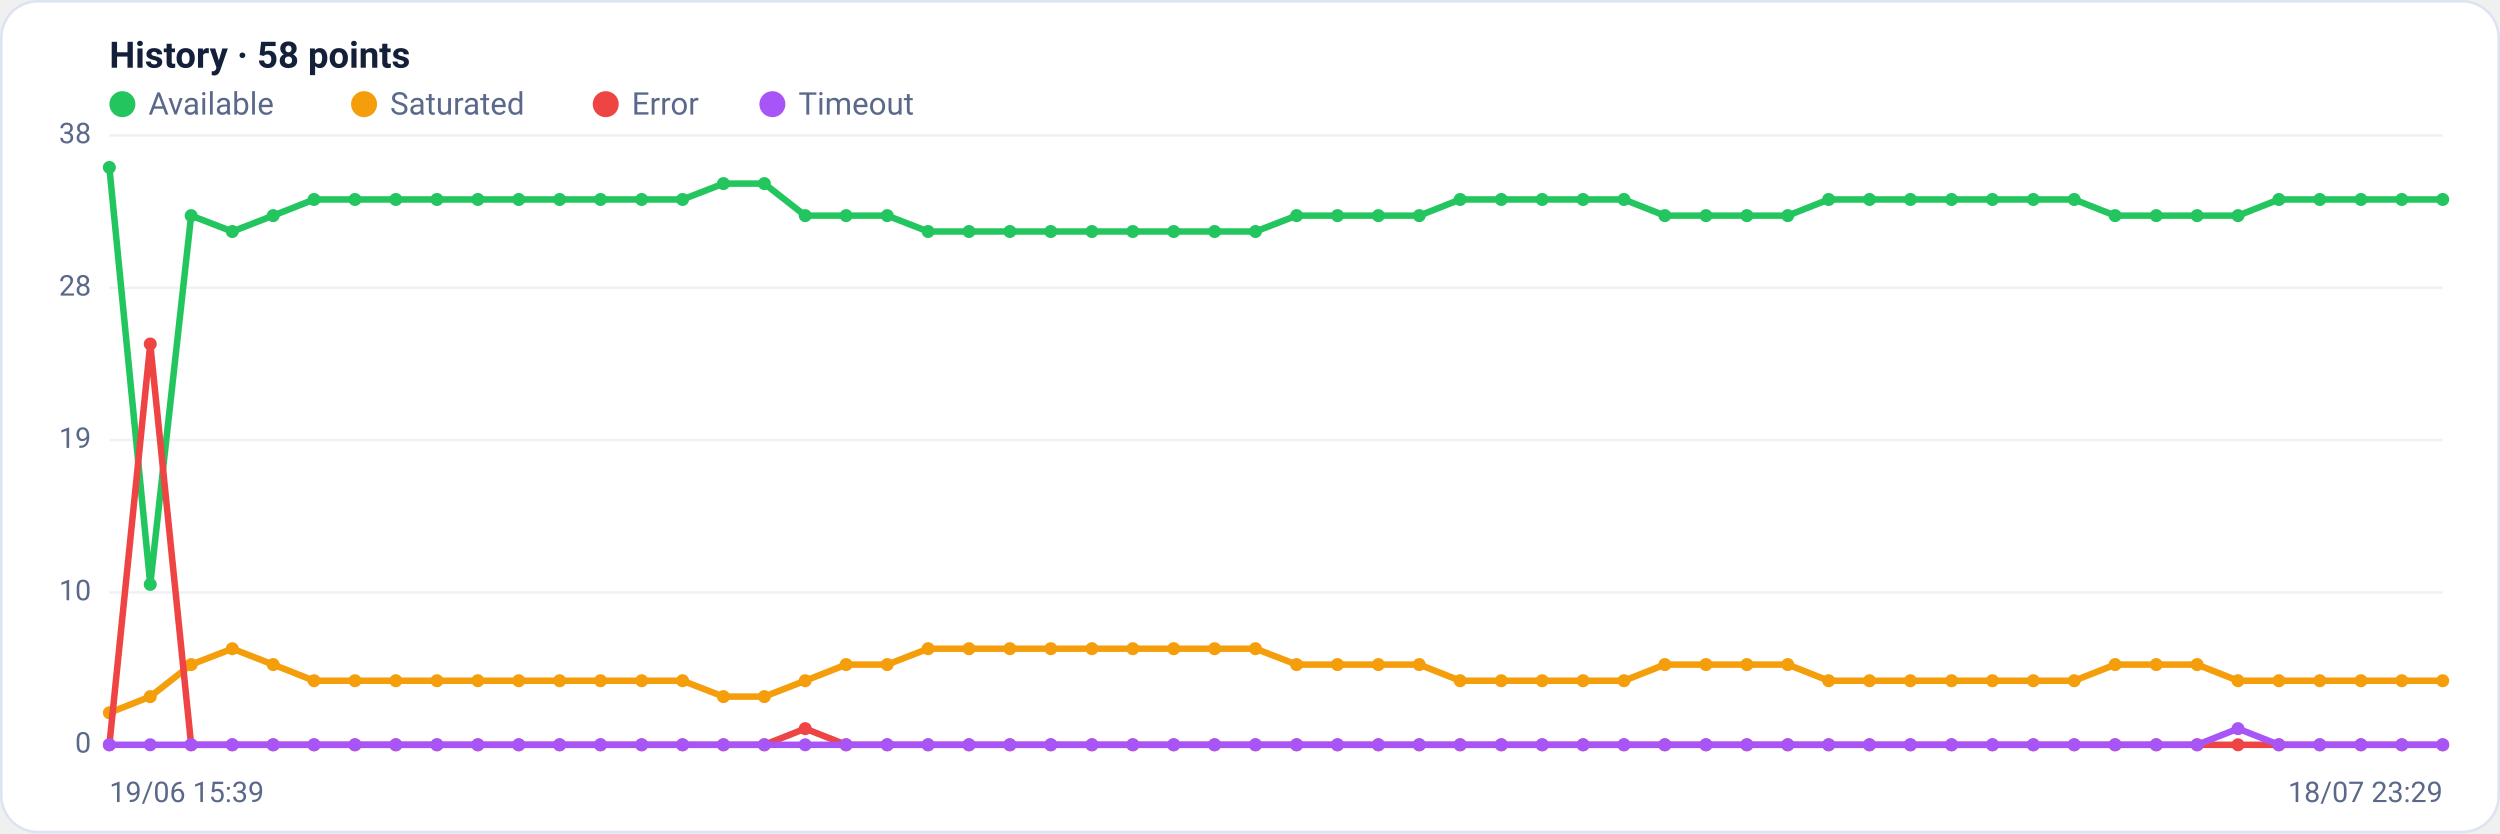
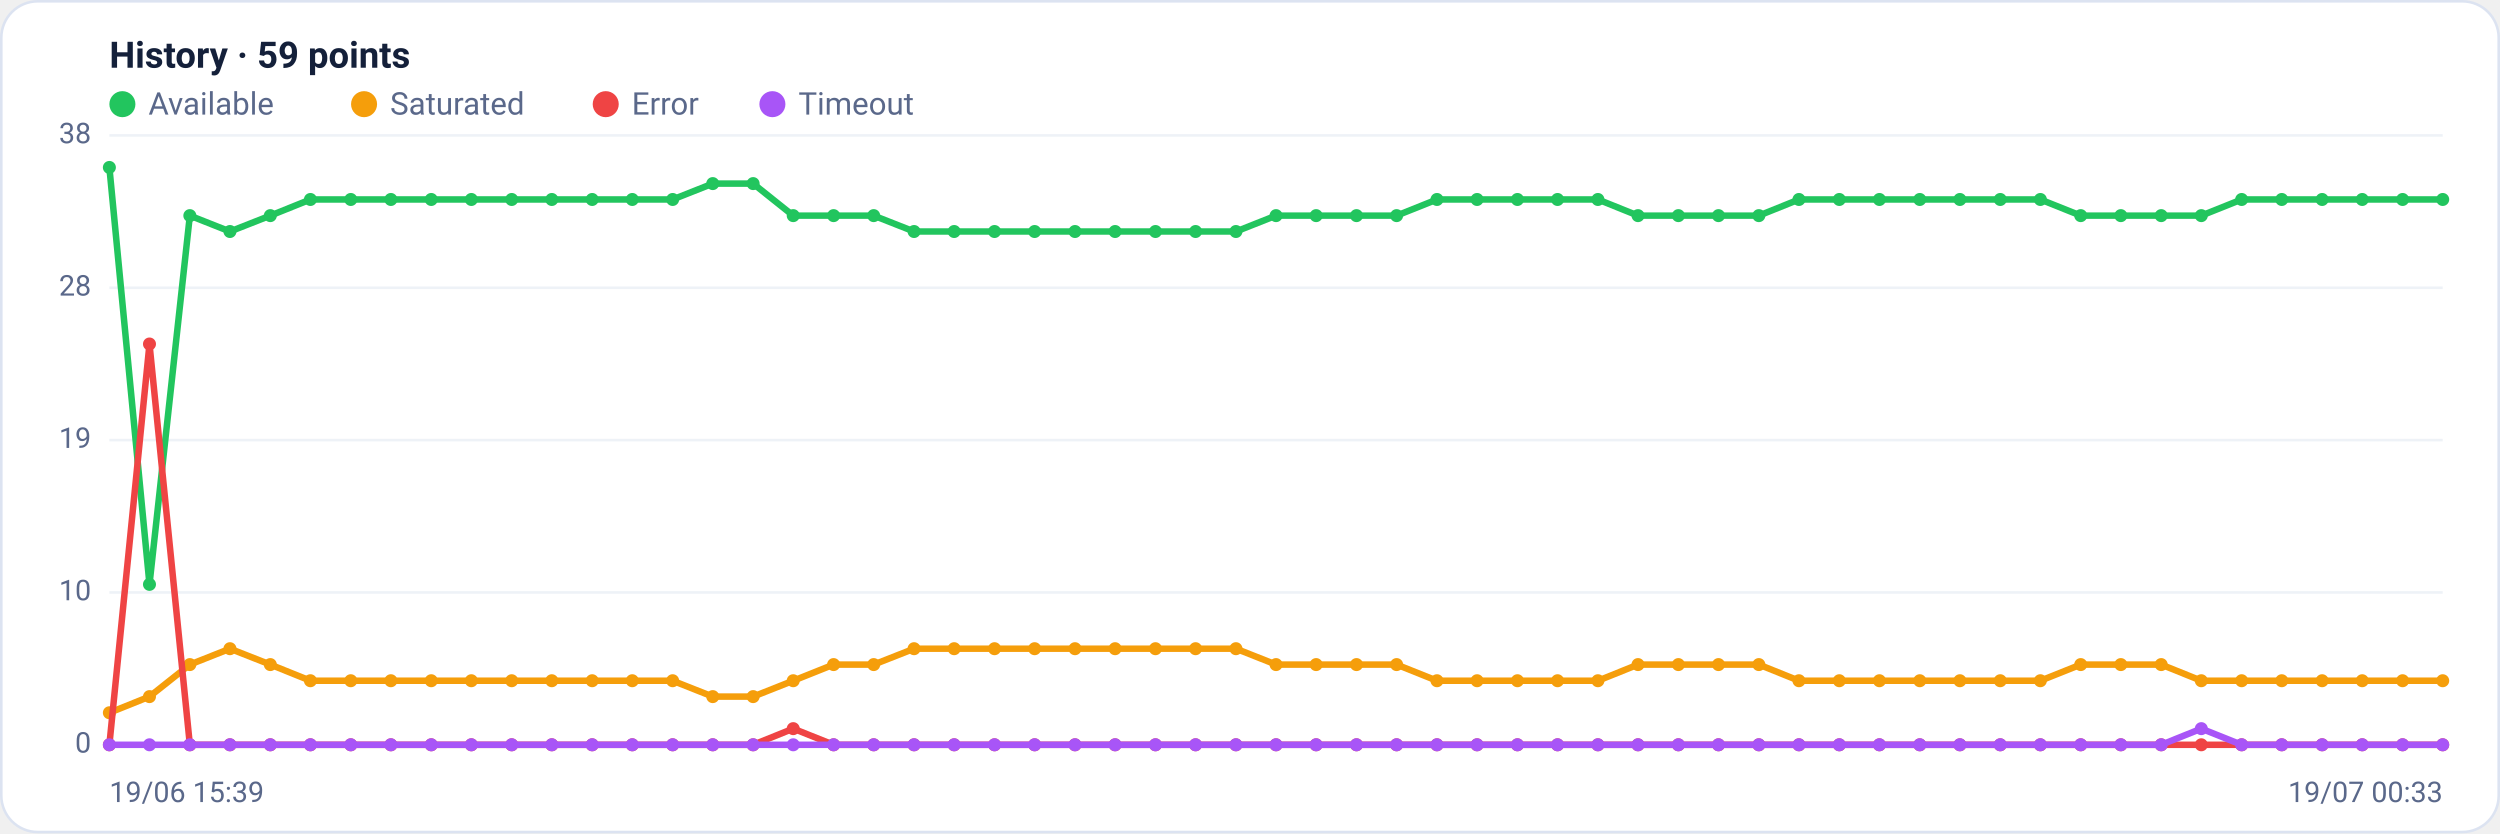
<svg xmlns="http://www.w3.org/2000/svg" viewBox="0 0 960 320" width="960" height="320" font-family="Segoe UI, system-ui, -apple-system, Roboto, Helvetica, Arial, sans-serif" role="img" aria-label="Availability history per region">
  <rect x="0.5" y="0.5" width="959" height="319" rx="14" fill="#ffffff" stroke="#dce3f1" />
-   <text x="42" y="26" font-size="14" font-weight="600" fill="#14203a">History · 58 points</text>
+   <text x="42" y="26" font-size="14" font-weight="600" fill="#14203a">History · 59 points</text>
  <circle cx="47" cy="40" r="5" fill="#22c55e" />
  <text x="57" y="44" font-size="12" fill="#5a688a">Available</text>
  <circle cx="139.8" cy="40" r="5" fill="#f59e0b" />
  <text x="149.8" y="44" font-size="12" fill="#5a688a">Saturated</text>
  <circle cx="232.6" cy="40" r="5" fill="#ef4444" />
  <text x="242.6" y="44" font-size="12" fill="#5a688a">Error</text>
  <circle cx="296.6" cy="40" r="5" fill="#a855f7" />
  <text x="306.6" y="44" font-size="12" fill="#5a688a">Timeout</text>
  <line x1="42" y1="286.0" x2="938" y2="286.0" stroke="#eef2f7" stroke-width="1" />
  <text x="35" y="289.0" text-anchor="end" font-size="11" fill="#5a688a">0</text>
  <line x1="42" y1="227.5" x2="938" y2="227.5" stroke="#eef2f7" stroke-width="1" />
  <text x="35" y="230.5" text-anchor="end" font-size="11" fill="#5a688a">10</text>
  <line x1="42" y1="169.0" x2="938" y2="169.0" stroke="#eef2f7" stroke-width="1" />
  <text x="35" y="172.0" text-anchor="end" font-size="11" fill="#5a688a">19</text>
  <line x1="42" y1="110.5" x2="938" y2="110.5" stroke="#eef2f7" stroke-width="1" />
  <text x="35" y="113.5" text-anchor="end" font-size="11" fill="#5a688a">28</text>
  <line x1="42" y1="52.0" x2="938" y2="52.0" stroke="#eef2f7" stroke-width="1" />
  <text x="35" y="55.0" text-anchor="end" font-size="11" fill="#5a688a">38</text>
-   <polyline fill="none" stroke="#22c55e" stroke-width="2.5" stroke-linejoin="round" stroke-linecap="round" points="42.0,64.3 57.7,224.4 73.4,82.8 89.2,88.9 104.9,82.8 120.6,76.6 136.3,76.6 152.0,76.6 167.8,76.6 183.5,76.6 199.2,76.6 214.9,76.6 230.6,76.6 246.4,76.6 262.1,76.6 277.8,70.5 293.5,70.5 309.2,82.8 324.9,82.8 340.7,82.8 356.4,88.9 372.1,88.9 387.8,88.9 403.5,88.9 419.3,88.9 435.0,88.9 450.7,88.9 466.4,88.9 482.1,88.9 497.9,82.8 513.6,82.8 529.3,82.8 545.0,82.8 560.7,76.6 576.5,76.6 592.2,76.6 607.9,76.6 623.6,76.6 639.3,82.8 655.1,82.8 670.8,82.8 686.5,82.8 702.2,76.6 717.9,76.6 733.6,76.6 749.4,76.6 765.1,76.6 780.8,76.6 796.5,76.6 812.2,82.8 828.0,82.8 843.7,82.8 859.4,82.8 875.1,76.6 890.8,76.6 906.6,76.6 922.3,76.6 938.0,76.6" />
+   <polyline fill="none" stroke="#22c55e" stroke-width="2.5" stroke-linejoin="round" stroke-linecap="round" points="42.0,64.3 57.4,224.4 72.9,82.8 88.3,88.9 103.8,82.8 119.2,76.6 134.7,76.6 150.1,76.6 165.6,76.6 181.0,76.6 196.5,76.6 211.9,76.6 227.4,76.6 242.8,76.6 258.3,76.6 273.7,70.5 289.2,70.5 304.6,82.8 320.1,82.8 335.5,82.8 351.0,88.9 366.4,88.9 381.9,88.9 397.3,88.9 412.8,88.9 428.2,88.9 443.7,88.9 459.1,88.9 474.6,88.9 490.0,82.8 505.4,82.8 520.9,82.8 536.3,82.8 551.8,76.6 567.2,76.6 582.7,76.6 598.1,76.6 613.6,76.6 629.0,82.8 644.5,82.8 659.9,82.8 675.4,82.8 690.8,76.6 706.3,76.6 721.7,76.6 737.2,76.6 752.6,76.6 768.1,76.6 783.5,76.6 799.0,82.8 814.4,82.8 829.9,82.8 845.3,82.8 860.8,76.6 876.2,76.6 891.7,76.6 907.1,76.6 922.6,76.6 938.0,76.6" />
  <circle cx="42.0" cy="64.3" r="2.5" fill="#22c55e" />
-   <circle cx="57.7" cy="224.4" r="2.5" fill="#22c55e" />
-   <circle cx="73.4" cy="82.8" r="2.5" fill="#22c55e" />
-   <circle cx="89.2" cy="88.9" r="2.5" fill="#22c55e" />
-   <circle cx="104.9" cy="82.8" r="2.5" fill="#22c55e" />
-   <circle cx="120.6" cy="76.6" r="2.5" fill="#22c55e" />
-   <circle cx="136.3" cy="76.6" r="2.5" fill="#22c55e" />
-   <circle cx="152.0" cy="76.6" r="2.5" fill="#22c55e" />
-   <circle cx="167.8" cy="76.6" r="2.5" fill="#22c55e" />
-   <circle cx="183.5" cy="76.6" r="2.5" fill="#22c55e" />
-   <circle cx="199.2" cy="76.6" r="2.5" fill="#22c55e" />
-   <circle cx="214.9" cy="76.6" r="2.5" fill="#22c55e" />
-   <circle cx="230.6" cy="76.6" r="2.5" fill="#22c55e" />
-   <circle cx="246.4" cy="76.6" r="2.5" fill="#22c55e" />
-   <circle cx="262.1" cy="76.6" r="2.5" fill="#22c55e" />
-   <circle cx="277.8" cy="70.5" r="2.5" fill="#22c55e" />
-   <circle cx="293.5" cy="70.5" r="2.5" fill="#22c55e" />
-   <circle cx="309.2" cy="82.8" r="2.5" fill="#22c55e" />
-   <circle cx="324.9" cy="82.8" r="2.5" fill="#22c55e" />
-   <circle cx="340.7" cy="82.8" r="2.5" fill="#22c55e" />
-   <circle cx="356.4" cy="88.9" r="2.5" fill="#22c55e" />
-   <circle cx="372.1" cy="88.9" r="2.5" fill="#22c55e" />
-   <circle cx="387.8" cy="88.9" r="2.5" fill="#22c55e" />
-   <circle cx="403.5" cy="88.9" r="2.5" fill="#22c55e" />
-   <circle cx="419.3" cy="88.9" r="2.5" fill="#22c55e" />
-   <circle cx="435.0" cy="88.9" r="2.5" fill="#22c55e" />
-   <circle cx="450.7" cy="88.9" r="2.5" fill="#22c55e" />
-   <circle cx="466.4" cy="88.9" r="2.5" fill="#22c55e" />
-   <circle cx="482.1" cy="88.9" r="2.5" fill="#22c55e" />
-   <circle cx="497.9" cy="82.8" r="2.5" fill="#22c55e" />
-   <circle cx="513.6" cy="82.8" r="2.5" fill="#22c55e" />
-   <circle cx="529.3" cy="82.8" r="2.5" fill="#22c55e" />
-   <circle cx="545.0" cy="82.8" r="2.5" fill="#22c55e" />
-   <circle cx="560.7" cy="76.6" r="2.5" fill="#22c55e" />
-   <circle cx="576.5" cy="76.6" r="2.5" fill="#22c55e" />
-   <circle cx="592.2" cy="76.6" r="2.5" fill="#22c55e" />
-   <circle cx="607.9" cy="76.6" r="2.5" fill="#22c55e" />
-   <circle cx="623.6" cy="76.6" r="2.5" fill="#22c55e" />
-   <circle cx="639.3" cy="82.8" r="2.5" fill="#22c55e" />
-   <circle cx="655.1" cy="82.8" r="2.5" fill="#22c55e" />
-   <circle cx="670.8" cy="82.8" r="2.5" fill="#22c55e" />
-   <circle cx="686.5" cy="82.8" r="2.5" fill="#22c55e" />
-   <circle cx="702.2" cy="76.6" r="2.5" fill="#22c55e" />
-   <circle cx="717.9" cy="76.6" r="2.5" fill="#22c55e" />
-   <circle cx="733.6" cy="76.6" r="2.5" fill="#22c55e" />
-   <circle cx="749.4" cy="76.6" r="2.5" fill="#22c55e" />
-   <circle cx="765.1" cy="76.6" r="2.5" fill="#22c55e" />
-   <circle cx="780.8" cy="76.6" r="2.5" fill="#22c55e" />
-   <circle cx="796.5" cy="76.6" r="2.5" fill="#22c55e" />
-   <circle cx="812.2" cy="82.8" r="2.5" fill="#22c55e" />
-   <circle cx="828.0" cy="82.8" r="2.5" fill="#22c55e" />
-   <circle cx="843.7" cy="82.8" r="2.5" fill="#22c55e" />
-   <circle cx="859.4" cy="82.8" r="2.5" fill="#22c55e" />
-   <circle cx="875.1" cy="76.6" r="2.5" fill="#22c55e" />
-   <circle cx="890.8" cy="76.6" r="2.5" fill="#22c55e" />
-   <circle cx="906.6" cy="76.6" r="2.5" fill="#22c55e" />
-   <circle cx="922.3" cy="76.6" r="2.5" fill="#22c55e" />
+   <circle cx="57.4" cy="224.4" r="2.5" fill="#22c55e" />
+   <circle cx="72.9" cy="82.8" r="2.5" fill="#22c55e" />
+   <circle cx="88.3" cy="88.9" r="2.5" fill="#22c55e" />
+   <circle cx="103.8" cy="82.8" r="2.5" fill="#22c55e" />
+   <circle cx="119.2" cy="76.6" r="2.5" fill="#22c55e" />
+   <circle cx="134.7" cy="76.6" r="2.5" fill="#22c55e" />
+   <circle cx="150.1" cy="76.6" r="2.5" fill="#22c55e" />
+   <circle cx="165.6" cy="76.6" r="2.5" fill="#22c55e" />
+   <circle cx="181.0" cy="76.6" r="2.5" fill="#22c55e" />
+   <circle cx="196.5" cy="76.6" r="2.5" fill="#22c55e" />
+   <circle cx="211.9" cy="76.6" r="2.5" fill="#22c55e" />
+   <circle cx="227.4" cy="76.6" r="2.5" fill="#22c55e" />
+   <circle cx="242.8" cy="76.6" r="2.5" fill="#22c55e" />
+   <circle cx="258.3" cy="76.6" r="2.5" fill="#22c55e" />
+   <circle cx="273.7" cy="70.5" r="2.5" fill="#22c55e" />
+   <circle cx="289.2" cy="70.5" r="2.5" fill="#22c55e" />
+   <circle cx="304.6" cy="82.8" r="2.5" fill="#22c55e" />
+   <circle cx="320.1" cy="82.8" r="2.5" fill="#22c55e" />
+   <circle cx="335.5" cy="82.8" r="2.5" fill="#22c55e" />
+   <circle cx="351.0" cy="88.9" r="2.5" fill="#22c55e" />
+   <circle cx="366.4" cy="88.9" r="2.5" fill="#22c55e" />
+   <circle cx="381.9" cy="88.9" r="2.5" fill="#22c55e" />
+   <circle cx="397.3" cy="88.9" r="2.5" fill="#22c55e" />
+   <circle cx="412.8" cy="88.9" r="2.5" fill="#22c55e" />
+   <circle cx="428.2" cy="88.9" r="2.5" fill="#22c55e" />
+   <circle cx="443.7" cy="88.9" r="2.5" fill="#22c55e" />
+   <circle cx="459.1" cy="88.9" r="2.5" fill="#22c55e" />
+   <circle cx="474.6" cy="88.9" r="2.5" fill="#22c55e" />
+   <circle cx="490.0" cy="82.8" r="2.5" fill="#22c55e" />
+   <circle cx="505.4" cy="82.8" r="2.5" fill="#22c55e" />
+   <circle cx="520.9" cy="82.8" r="2.5" fill="#22c55e" />
+   <circle cx="536.3" cy="82.8" r="2.5" fill="#22c55e" />
+   <circle cx="551.8" cy="76.6" r="2.5" fill="#22c55e" />
+   <circle cx="567.2" cy="76.6" r="2.5" fill="#22c55e" />
+   <circle cx="582.7" cy="76.6" r="2.5" fill="#22c55e" />
+   <circle cx="598.1" cy="76.6" r="2.5" fill="#22c55e" />
+   <circle cx="613.6" cy="76.6" r="2.5" fill="#22c55e" />
+   <circle cx="629.0" cy="82.8" r="2.5" fill="#22c55e" />
+   <circle cx="644.5" cy="82.8" r="2.5" fill="#22c55e" />
+   <circle cx="659.9" cy="82.8" r="2.5" fill="#22c55e" />
+   <circle cx="675.4" cy="82.8" r="2.5" fill="#22c55e" />
+   <circle cx="690.8" cy="76.6" r="2.5" fill="#22c55e" />
+   <circle cx="706.3" cy="76.6" r="2.5" fill="#22c55e" />
+   <circle cx="721.7" cy="76.6" r="2.5" fill="#22c55e" />
+   <circle cx="737.2" cy="76.6" r="2.5" fill="#22c55e" />
+   <circle cx="752.6" cy="76.6" r="2.5" fill="#22c55e" />
+   <circle cx="768.1" cy="76.6" r="2.5" fill="#22c55e" />
+   <circle cx="783.5" cy="76.6" r="2.5" fill="#22c55e" />
+   <circle cx="799.0" cy="82.8" r="2.5" fill="#22c55e" />
+   <circle cx="814.4" cy="82.8" r="2.5" fill="#22c55e" />
+   <circle cx="829.9" cy="82.8" r="2.5" fill="#22c55e" />
+   <circle cx="845.3" cy="82.8" r="2.5" fill="#22c55e" />
+   <circle cx="860.8" cy="76.6" r="2.5" fill="#22c55e" />
+   <circle cx="876.2" cy="76.6" r="2.5" fill="#22c55e" />
+   <circle cx="891.7" cy="76.6" r="2.5" fill="#22c55e" />
+   <circle cx="907.1" cy="76.6" r="2.5" fill="#22c55e" />
+   <circle cx="922.6" cy="76.6" r="2.5" fill="#22c55e" />
  <circle cx="938.0" cy="76.6" r="2.5" fill="#22c55e" />
-   <polyline fill="none" stroke="#f59e0b" stroke-width="2.5" stroke-linejoin="round" stroke-linecap="round" points="42.0,273.7 57.7,267.5 73.4,255.2 89.2,249.1 104.9,255.2 120.6,261.4 136.3,261.4 152.0,261.4 167.8,261.4 183.5,261.4 199.2,261.4 214.9,261.4 230.6,261.4 246.4,261.4 262.1,261.4 277.8,267.5 293.5,267.5 309.2,261.4 324.9,255.2 340.7,255.2 356.4,249.1 372.1,249.1 387.8,249.1 403.5,249.1 419.3,249.1 435.0,249.1 450.7,249.1 466.4,249.1 482.1,249.1 497.9,255.2 513.6,255.2 529.3,255.2 545.0,255.2 560.7,261.4 576.5,261.4 592.2,261.4 607.9,261.4 623.6,261.4 639.3,255.2 655.1,255.2 670.8,255.2 686.5,255.2 702.2,261.4 717.9,261.4 733.6,261.4 749.4,261.4 765.1,261.4 780.8,261.4 796.5,261.4 812.2,255.2 828.0,255.2 843.7,255.2 859.4,261.4 875.1,261.4 890.8,261.4 906.6,261.4 922.3,261.4 938.0,261.4" />
+   <polyline fill="none" stroke="#f59e0b" stroke-width="2.5" stroke-linejoin="round" stroke-linecap="round" points="42.0,273.7 57.4,267.5 72.9,255.2 88.3,249.1 103.8,255.2 119.2,261.4 134.7,261.4 150.1,261.4 165.6,261.4 181.0,261.4 196.5,261.4 211.9,261.4 227.4,261.4 242.8,261.4 258.3,261.4 273.7,267.5 289.2,267.5 304.6,261.4 320.1,255.2 335.5,255.2 351.0,249.1 366.4,249.1 381.9,249.1 397.3,249.1 412.8,249.1 428.2,249.1 443.7,249.1 459.1,249.1 474.6,249.1 490.0,255.2 505.4,255.2 520.9,255.2 536.3,255.2 551.8,261.4 567.2,261.4 582.7,261.4 598.1,261.4 613.6,261.4 629.0,255.2 644.5,255.2 659.9,255.2 675.4,255.2 690.8,261.4 706.3,261.4 721.7,261.4 737.2,261.4 752.6,261.4 768.1,261.4 783.5,261.4 799.0,255.2 814.4,255.2 829.9,255.2 845.3,261.4 860.8,261.4 876.2,261.4 891.7,261.4 907.1,261.4 922.6,261.4 938.0,261.4" />
  <circle cx="42.0" cy="273.7" r="2.5" fill="#f59e0b" />
-   <circle cx="57.7" cy="267.5" r="2.5" fill="#f59e0b" />
-   <circle cx="73.4" cy="255.2" r="2.5" fill="#f59e0b" />
-   <circle cx="89.2" cy="249.1" r="2.5" fill="#f59e0b" />
-   <circle cx="104.9" cy="255.2" r="2.5" fill="#f59e0b" />
-   <circle cx="120.6" cy="261.4" r="2.5" fill="#f59e0b" />
-   <circle cx="136.3" cy="261.4" r="2.5" fill="#f59e0b" />
-   <circle cx="152.0" cy="261.4" r="2.5" fill="#f59e0b" />
-   <circle cx="167.8" cy="261.4" r="2.5" fill="#f59e0b" />
-   <circle cx="183.5" cy="261.4" r="2.5" fill="#f59e0b" />
-   <circle cx="199.2" cy="261.4" r="2.5" fill="#f59e0b" />
-   <circle cx="214.9" cy="261.4" r="2.5" fill="#f59e0b" />
-   <circle cx="230.6" cy="261.4" r="2.5" fill="#f59e0b" />
-   <circle cx="246.4" cy="261.4" r="2.5" fill="#f59e0b" />
-   <circle cx="262.1" cy="261.4" r="2.5" fill="#f59e0b" />
-   <circle cx="277.8" cy="267.5" r="2.5" fill="#f59e0b" />
-   <circle cx="293.5" cy="267.5" r="2.5" fill="#f59e0b" />
-   <circle cx="309.2" cy="261.4" r="2.5" fill="#f59e0b" />
-   <circle cx="324.9" cy="255.2" r="2.5" fill="#f59e0b" />
-   <circle cx="340.7" cy="255.2" r="2.5" fill="#f59e0b" />
-   <circle cx="356.4" cy="249.1" r="2.5" fill="#f59e0b" />
-   <circle cx="372.1" cy="249.1" r="2.5" fill="#f59e0b" />
-   <circle cx="387.8" cy="249.1" r="2.5" fill="#f59e0b" />
-   <circle cx="403.5" cy="249.1" r="2.5" fill="#f59e0b" />
-   <circle cx="419.3" cy="249.1" r="2.5" fill="#f59e0b" />
-   <circle cx="435.0" cy="249.1" r="2.5" fill="#f59e0b" />
-   <circle cx="450.7" cy="249.1" r="2.5" fill="#f59e0b" />
-   <circle cx="466.4" cy="249.1" r="2.5" fill="#f59e0b" />
-   <circle cx="482.1" cy="249.1" r="2.5" fill="#f59e0b" />
-   <circle cx="497.9" cy="255.2" r="2.5" fill="#f59e0b" />
-   <circle cx="513.6" cy="255.2" r="2.5" fill="#f59e0b" />
-   <circle cx="529.3" cy="255.2" r="2.5" fill="#f59e0b" />
-   <circle cx="545.0" cy="255.2" r="2.5" fill="#f59e0b" />
-   <circle cx="560.7" cy="261.4" r="2.5" fill="#f59e0b" />
-   <circle cx="576.5" cy="261.4" r="2.5" fill="#f59e0b" />
-   <circle cx="592.2" cy="261.4" r="2.5" fill="#f59e0b" />
-   <circle cx="607.9" cy="261.4" r="2.5" fill="#f59e0b" />
-   <circle cx="623.6" cy="261.4" r="2.5" fill="#f59e0b" />
-   <circle cx="639.3" cy="255.2" r="2.5" fill="#f59e0b" />
-   <circle cx="655.1" cy="255.2" r="2.5" fill="#f59e0b" />
-   <circle cx="670.8" cy="255.2" r="2.5" fill="#f59e0b" />
-   <circle cx="686.5" cy="255.2" r="2.5" fill="#f59e0b" />
-   <circle cx="702.2" cy="261.4" r="2.5" fill="#f59e0b" />
-   <circle cx="717.9" cy="261.4" r="2.5" fill="#f59e0b" />
-   <circle cx="733.6" cy="261.4" r="2.5" fill="#f59e0b" />
-   <circle cx="749.4" cy="261.4" r="2.5" fill="#f59e0b" />
-   <circle cx="765.1" cy="261.4" r="2.5" fill="#f59e0b" />
-   <circle cx="780.8" cy="261.4" r="2.5" fill="#f59e0b" />
-   <circle cx="796.5" cy="261.4" r="2.5" fill="#f59e0b" />
-   <circle cx="812.2" cy="255.2" r="2.5" fill="#f59e0b" />
-   <circle cx="828.0" cy="255.2" r="2.5" fill="#f59e0b" />
-   <circle cx="843.7" cy="255.2" r="2.5" fill="#f59e0b" />
-   <circle cx="859.4" cy="261.4" r="2.5" fill="#f59e0b" />
-   <circle cx="875.1" cy="261.4" r="2.5" fill="#f59e0b" />
-   <circle cx="890.8" cy="261.4" r="2.5" fill="#f59e0b" />
-   <circle cx="906.6" cy="261.4" r="2.5" fill="#f59e0b" />
-   <circle cx="922.3" cy="261.4" r="2.5" fill="#f59e0b" />
+   <circle cx="57.4" cy="267.5" r="2.5" fill="#f59e0b" />
+   <circle cx="72.9" cy="255.2" r="2.5" fill="#f59e0b" />
+   <circle cx="88.3" cy="249.1" r="2.5" fill="#f59e0b" />
+   <circle cx="103.8" cy="255.2" r="2.5" fill="#f59e0b" />
+   <circle cx="119.2" cy="261.4" r="2.5" fill="#f59e0b" />
+   <circle cx="134.7" cy="261.4" r="2.5" fill="#f59e0b" />
+   <circle cx="150.1" cy="261.4" r="2.5" fill="#f59e0b" />
+   <circle cx="165.6" cy="261.4" r="2.5" fill="#f59e0b" />
+   <circle cx="181.0" cy="261.4" r="2.5" fill="#f59e0b" />
+   <circle cx="196.5" cy="261.4" r="2.5" fill="#f59e0b" />
+   <circle cx="211.9" cy="261.4" r="2.5" fill="#f59e0b" />
+   <circle cx="227.4" cy="261.4" r="2.5" fill="#f59e0b" />
+   <circle cx="242.8" cy="261.4" r="2.5" fill="#f59e0b" />
+   <circle cx="258.3" cy="261.4" r="2.5" fill="#f59e0b" />
+   <circle cx="273.7" cy="267.5" r="2.5" fill="#f59e0b" />
+   <circle cx="289.2" cy="267.5" r="2.5" fill="#f59e0b" />
+   <circle cx="304.6" cy="261.4" r="2.5" fill="#f59e0b" />
+   <circle cx="320.1" cy="255.2" r="2.5" fill="#f59e0b" />
+   <circle cx="335.5" cy="255.2" r="2.5" fill="#f59e0b" />
+   <circle cx="351.0" cy="249.1" r="2.5" fill="#f59e0b" />
+   <circle cx="366.4" cy="249.1" r="2.5" fill="#f59e0b" />
+   <circle cx="381.9" cy="249.1" r="2.5" fill="#f59e0b" />
+   <circle cx="397.3" cy="249.1" r="2.5" fill="#f59e0b" />
+   <circle cx="412.8" cy="249.1" r="2.5" fill="#f59e0b" />
+   <circle cx="428.2" cy="249.1" r="2.5" fill="#f59e0b" />
+   <circle cx="443.7" cy="249.1" r="2.5" fill="#f59e0b" />
+   <circle cx="459.1" cy="249.1" r="2.5" fill="#f59e0b" />
+   <circle cx="474.6" cy="249.1" r="2.5" fill="#f59e0b" />
+   <circle cx="490.0" cy="255.2" r="2.5" fill="#f59e0b" />
+   <circle cx="505.4" cy="255.2" r="2.5" fill="#f59e0b" />
+   <circle cx="520.9" cy="255.2" r="2.5" fill="#f59e0b" />
+   <circle cx="536.3" cy="255.2" r="2.5" fill="#f59e0b" />
+   <circle cx="551.8" cy="261.4" r="2.5" fill="#f59e0b" />
+   <circle cx="567.2" cy="261.4" r="2.5" fill="#f59e0b" />
+   <circle cx="582.7" cy="261.4" r="2.5" fill="#f59e0b" />
+   <circle cx="598.1" cy="261.4" r="2.5" fill="#f59e0b" />
+   <circle cx="613.6" cy="261.4" r="2.5" fill="#f59e0b" />
+   <circle cx="629.0" cy="255.2" r="2.5" fill="#f59e0b" />
+   <circle cx="644.5" cy="255.2" r="2.5" fill="#f59e0b" />
+   <circle cx="659.9" cy="255.2" r="2.5" fill="#f59e0b" />
+   <circle cx="675.4" cy="255.2" r="2.5" fill="#f59e0b" />
+   <circle cx="690.8" cy="261.4" r="2.5" fill="#f59e0b" />
+   <circle cx="706.3" cy="261.4" r="2.5" fill="#f59e0b" />
+   <circle cx="721.7" cy="261.4" r="2.5" fill="#f59e0b" />
+   <circle cx="737.2" cy="261.4" r="2.5" fill="#f59e0b" />
+   <circle cx="752.6" cy="261.4" r="2.5" fill="#f59e0b" />
+   <circle cx="768.1" cy="261.4" r="2.5" fill="#f59e0b" />
+   <circle cx="783.5" cy="261.4" r="2.5" fill="#f59e0b" />
+   <circle cx="799.0" cy="255.2" r="2.5" fill="#f59e0b" />
+   <circle cx="814.4" cy="255.2" r="2.5" fill="#f59e0b" />
+   <circle cx="829.9" cy="255.2" r="2.5" fill="#f59e0b" />
+   <circle cx="845.3" cy="261.4" r="2.5" fill="#f59e0b" />
+   <circle cx="860.8" cy="261.4" r="2.5" fill="#f59e0b" />
+   <circle cx="876.2" cy="261.4" r="2.5" fill="#f59e0b" />
+   <circle cx="891.7" cy="261.4" r="2.5" fill="#f59e0b" />
+   <circle cx="907.1" cy="261.4" r="2.5" fill="#f59e0b" />
+   <circle cx="922.6" cy="261.4" r="2.5" fill="#f59e0b" />
  <circle cx="938.0" cy="261.4" r="2.5" fill="#f59e0b" />
-   <polyline fill="none" stroke="#ef4444" stroke-width="2.5" stroke-linejoin="round" stroke-linecap="round" points="42.0,286.0 57.7,132.1 73.4,286.0 89.2,286.0 104.9,286.0 120.6,286.0 136.3,286.0 152.0,286.0 167.8,286.0 183.5,286.0 199.2,286.0 214.9,286.0 230.6,286.0 246.4,286.0 262.1,286.0 277.8,286.0 293.5,286.0 309.2,279.8 324.9,286.0 340.7,286.0 356.4,286.0 372.1,286.0 387.8,286.0 403.5,286.0 419.3,286.0 435.0,286.0 450.7,286.0 466.4,286.0 482.1,286.0 497.9,286.0 513.6,286.0 529.3,286.0 545.0,286.0 560.7,286.0 576.5,286.0 592.2,286.0 607.9,286.0 623.6,286.0 639.3,286.0 655.1,286.0 670.8,286.0 686.5,286.0 702.2,286.0 717.9,286.0 733.6,286.0 749.4,286.0 765.1,286.0 780.8,286.0 796.5,286.0 812.2,286.0 828.0,286.0 843.7,286.0 859.4,286.0 875.1,286.0 890.8,286.0 906.6,286.0 922.3,286.0 938.0,286.0" />
+   <polyline fill="none" stroke="#ef4444" stroke-width="2.5" stroke-linejoin="round" stroke-linecap="round" points="42.0,286.0 57.4,132.1 72.9,286.0 88.3,286.0 103.8,286.0 119.2,286.0 134.7,286.0 150.1,286.0 165.6,286.0 181.0,286.0 196.5,286.0 211.9,286.0 227.4,286.0 242.8,286.0 258.3,286.0 273.7,286.0 289.2,286.0 304.6,279.8 320.1,286.0 335.5,286.0 351.0,286.0 366.4,286.0 381.9,286.0 397.3,286.0 412.8,286.0 428.2,286.0 443.7,286.0 459.1,286.0 474.6,286.0 490.0,286.0 505.4,286.0 520.9,286.0 536.3,286.0 551.8,286.0 567.2,286.0 582.7,286.0 598.1,286.0 613.6,286.0 629.0,286.0 644.5,286.0 659.9,286.0 675.4,286.0 690.8,286.0 706.3,286.0 721.7,286.0 737.2,286.0 752.6,286.0 768.1,286.0 783.5,286.0 799.0,286.0 814.4,286.0 829.9,286.0 845.3,286.0 860.8,286.0 876.2,286.0 891.7,286.0 907.1,286.0 922.6,286.0 938.0,286.0" />
  <circle cx="42.0" cy="286.0" r="2.5" fill="#ef4444" />
-   <circle cx="57.7" cy="132.1" r="2.5" fill="#ef4444" />
-   <circle cx="73.4" cy="286.0" r="2.5" fill="#ef4444" />
-   <circle cx="89.2" cy="286.0" r="2.5" fill="#ef4444" />
-   <circle cx="104.9" cy="286.0" r="2.5" fill="#ef4444" />
-   <circle cx="120.6" cy="286.0" r="2.5" fill="#ef4444" />
-   <circle cx="136.3" cy="286.0" r="2.5" fill="#ef4444" />
-   <circle cx="152.0" cy="286.0" r="2.5" fill="#ef4444" />
-   <circle cx="167.8" cy="286.0" r="2.5" fill="#ef4444" />
-   <circle cx="183.5" cy="286.0" r="2.5" fill="#ef4444" />
-   <circle cx="199.2" cy="286.0" r="2.5" fill="#ef4444" />
-   <circle cx="214.9" cy="286.0" r="2.5" fill="#ef4444" />
-   <circle cx="230.6" cy="286.0" r="2.5" fill="#ef4444" />
-   <circle cx="246.4" cy="286.0" r="2.5" fill="#ef4444" />
-   <circle cx="262.1" cy="286.0" r="2.5" fill="#ef4444" />
-   <circle cx="277.8" cy="286.0" r="2.5" fill="#ef4444" />
-   <circle cx="293.5" cy="286.0" r="2.5" fill="#ef4444" />
-   <circle cx="309.2" cy="279.8" r="2.5" fill="#ef4444" />
-   <circle cx="324.9" cy="286.0" r="2.5" fill="#ef4444" />
-   <circle cx="340.7" cy="286.0" r="2.5" fill="#ef4444" />
-   <circle cx="356.4" cy="286.0" r="2.5" fill="#ef4444" />
-   <circle cx="372.1" cy="286.0" r="2.5" fill="#ef4444" />
-   <circle cx="387.8" cy="286.0" r="2.5" fill="#ef4444" />
-   <circle cx="403.5" cy="286.0" r="2.5" fill="#ef4444" />
-   <circle cx="419.3" cy="286.0" r="2.5" fill="#ef4444" />
-   <circle cx="435.0" cy="286.0" r="2.5" fill="#ef4444" />
-   <circle cx="450.7" cy="286.0" r="2.5" fill="#ef4444" />
-   <circle cx="466.4" cy="286.0" r="2.5" fill="#ef4444" />
-   <circle cx="482.1" cy="286.0" r="2.5" fill="#ef4444" />
-   <circle cx="497.9" cy="286.0" r="2.5" fill="#ef4444" />
-   <circle cx="513.6" cy="286.0" r="2.5" fill="#ef4444" />
-   <circle cx="529.3" cy="286.0" r="2.5" fill="#ef4444" />
-   <circle cx="545.0" cy="286.0" r="2.5" fill="#ef4444" />
-   <circle cx="560.7" cy="286.0" r="2.5" fill="#ef4444" />
-   <circle cx="576.5" cy="286.0" r="2.5" fill="#ef4444" />
-   <circle cx="592.2" cy="286.0" r="2.5" fill="#ef4444" />
-   <circle cx="607.9" cy="286.0" r="2.5" fill="#ef4444" />
-   <circle cx="623.6" cy="286.0" r="2.5" fill="#ef4444" />
-   <circle cx="639.3" cy="286.0" r="2.5" fill="#ef4444" />
-   <circle cx="655.1" cy="286.0" r="2.5" fill="#ef4444" />
-   <circle cx="670.8" cy="286.0" r="2.5" fill="#ef4444" />
-   <circle cx="686.5" cy="286.0" r="2.5" fill="#ef4444" />
-   <circle cx="702.2" cy="286.0" r="2.5" fill="#ef4444" />
-   <circle cx="717.9" cy="286.0" r="2.5" fill="#ef4444" />
-   <circle cx="733.6" cy="286.0" r="2.5" fill="#ef4444" />
-   <circle cx="749.4" cy="286.0" r="2.5" fill="#ef4444" />
-   <circle cx="765.1" cy="286.0" r="2.5" fill="#ef4444" />
-   <circle cx="780.8" cy="286.0" r="2.5" fill="#ef4444" />
-   <circle cx="796.5" cy="286.0" r="2.5" fill="#ef4444" />
-   <circle cx="812.2" cy="286.0" r="2.5" fill="#ef4444" />
-   <circle cx="828.0" cy="286.0" r="2.5" fill="#ef4444" />
-   <circle cx="843.7" cy="286.0" r="2.5" fill="#ef4444" />
-   <circle cx="859.4" cy="286.0" r="2.5" fill="#ef4444" />
-   <circle cx="875.1" cy="286.0" r="2.5" fill="#ef4444" />
-   <circle cx="890.8" cy="286.0" r="2.5" fill="#ef4444" />
-   <circle cx="906.6" cy="286.0" r="2.5" fill="#ef4444" />
-   <circle cx="922.3" cy="286.0" r="2.5" fill="#ef4444" />
+   <circle cx="57.4" cy="132.1" r="2.5" fill="#ef4444" />
+   <circle cx="72.9" cy="286.0" r="2.5" fill="#ef4444" />
+   <circle cx="88.3" cy="286.0" r="2.5" fill="#ef4444" />
+   <circle cx="103.8" cy="286.0" r="2.5" fill="#ef4444" />
+   <circle cx="119.2" cy="286.0" r="2.5" fill="#ef4444" />
+   <circle cx="134.7" cy="286.0" r="2.5" fill="#ef4444" />
+   <circle cx="150.1" cy="286.0" r="2.5" fill="#ef4444" />
+   <circle cx="165.6" cy="286.0" r="2.5" fill="#ef4444" />
+   <circle cx="181.0" cy="286.0" r="2.5" fill="#ef4444" />
+   <circle cx="196.5" cy="286.0" r="2.5" fill="#ef4444" />
+   <circle cx="211.9" cy="286.0" r="2.5" fill="#ef4444" />
+   <circle cx="227.4" cy="286.0" r="2.5" fill="#ef4444" />
+   <circle cx="242.8" cy="286.0" r="2.5" fill="#ef4444" />
+   <circle cx="258.3" cy="286.0" r="2.5" fill="#ef4444" />
+   <circle cx="273.7" cy="286.0" r="2.5" fill="#ef4444" />
+   <circle cx="289.2" cy="286.0" r="2.5" fill="#ef4444" />
+   <circle cx="304.6" cy="279.8" r="2.5" fill="#ef4444" />
+   <circle cx="320.1" cy="286.0" r="2.5" fill="#ef4444" />
+   <circle cx="335.5" cy="286.0" r="2.5" fill="#ef4444" />
+   <circle cx="351.0" cy="286.0" r="2.5" fill="#ef4444" />
+   <circle cx="366.4" cy="286.0" r="2.5" fill="#ef4444" />
+   <circle cx="381.9" cy="286.0" r="2.5" fill="#ef4444" />
+   <circle cx="397.3" cy="286.0" r="2.5" fill="#ef4444" />
+   <circle cx="412.8" cy="286.0" r="2.5" fill="#ef4444" />
+   <circle cx="428.2" cy="286.0" r="2.5" fill="#ef4444" />
+   <circle cx="443.7" cy="286.0" r="2.5" fill="#ef4444" />
+   <circle cx="459.1" cy="286.0" r="2.5" fill="#ef4444" />
+   <circle cx="474.6" cy="286.0" r="2.5" fill="#ef4444" />
+   <circle cx="490.0" cy="286.0" r="2.5" fill="#ef4444" />
+   <circle cx="505.4" cy="286.0" r="2.5" fill="#ef4444" />
+   <circle cx="520.9" cy="286.0" r="2.5" fill="#ef4444" />
+   <circle cx="536.3" cy="286.0" r="2.5" fill="#ef4444" />
+   <circle cx="551.8" cy="286.0" r="2.5" fill="#ef4444" />
+   <circle cx="567.2" cy="286.0" r="2.5" fill="#ef4444" />
+   <circle cx="582.7" cy="286.0" r="2.5" fill="#ef4444" />
+   <circle cx="598.1" cy="286.0" r="2.5" fill="#ef4444" />
+   <circle cx="613.6" cy="286.0" r="2.5" fill="#ef4444" />
+   <circle cx="629.0" cy="286.0" r="2.5" fill="#ef4444" />
+   <circle cx="644.5" cy="286.0" r="2.5" fill="#ef4444" />
+   <circle cx="659.9" cy="286.0" r="2.5" fill="#ef4444" />
+   <circle cx="675.4" cy="286.0" r="2.5" fill="#ef4444" />
+   <circle cx="690.8" cy="286.0" r="2.5" fill="#ef4444" />
+   <circle cx="706.3" cy="286.0" r="2.5" fill="#ef4444" />
+   <circle cx="721.7" cy="286.0" r="2.5" fill="#ef4444" />
+   <circle cx="737.2" cy="286.0" r="2.5" fill="#ef4444" />
+   <circle cx="752.6" cy="286.0" r="2.5" fill="#ef4444" />
+   <circle cx="768.1" cy="286.0" r="2.5" fill="#ef4444" />
+   <circle cx="783.5" cy="286.0" r="2.5" fill="#ef4444" />
+   <circle cx="799.0" cy="286.0" r="2.5" fill="#ef4444" />
+   <circle cx="814.4" cy="286.0" r="2.5" fill="#ef4444" />
+   <circle cx="829.9" cy="286.0" r="2.5" fill="#ef4444" />
+   <circle cx="845.3" cy="286.0" r="2.5" fill="#ef4444" />
+   <circle cx="860.8" cy="286.0" r="2.5" fill="#ef4444" />
+   <circle cx="876.2" cy="286.0" r="2.5" fill="#ef4444" />
+   <circle cx="891.7" cy="286.0" r="2.5" fill="#ef4444" />
+   <circle cx="907.1" cy="286.0" r="2.5" fill="#ef4444" />
+   <circle cx="922.6" cy="286.0" r="2.5" fill="#ef4444" />
  <circle cx="938.0" cy="286.0" r="2.5" fill="#ef4444" />
-   <polyline fill="none" stroke="#a855f7" stroke-width="2.5" stroke-linejoin="round" stroke-linecap="round" points="42.0,286.0 57.7,286.0 73.4,286.0 89.2,286.0 104.9,286.0 120.6,286.0 136.3,286.0 152.0,286.0 167.8,286.0 183.5,286.0 199.2,286.0 214.9,286.0 230.6,286.0 246.4,286.0 262.1,286.0 277.8,286.0 293.5,286.0 309.2,286.0 324.9,286.0 340.7,286.0 356.4,286.0 372.1,286.0 387.8,286.0 403.5,286.0 419.3,286.0 435.0,286.0 450.7,286.0 466.4,286.0 482.1,286.0 497.9,286.0 513.6,286.0 529.3,286.0 545.0,286.0 560.7,286.0 576.5,286.0 592.2,286.0 607.9,286.0 623.6,286.0 639.3,286.0 655.1,286.0 670.8,286.0 686.5,286.0 702.2,286.0 717.9,286.0 733.6,286.0 749.4,286.0 765.1,286.0 780.8,286.0 796.5,286.0 812.2,286.0 828.0,286.0 843.7,286.0 859.4,279.8 875.1,286.0 890.8,286.0 906.6,286.0 922.3,286.0 938.0,286.0" />
+   <polyline fill="none" stroke="#a855f7" stroke-width="2.5" stroke-linejoin="round" stroke-linecap="round" points="42.0,286.0 57.4,286.0 72.9,286.0 88.3,286.0 103.8,286.0 119.2,286.0 134.7,286.0 150.1,286.0 165.6,286.0 181.0,286.0 196.5,286.0 211.9,286.0 227.4,286.0 242.8,286.0 258.3,286.0 273.7,286.0 289.2,286.0 304.6,286.0 320.1,286.0 335.5,286.0 351.0,286.0 366.4,286.0 381.9,286.0 397.3,286.0 412.8,286.0 428.2,286.0 443.7,286.0 459.1,286.0 474.6,286.0 490.0,286.0 505.4,286.0 520.9,286.0 536.3,286.0 551.8,286.0 567.2,286.0 582.7,286.0 598.1,286.0 613.6,286.0 629.0,286.0 644.5,286.0 659.9,286.0 675.4,286.0 690.8,286.0 706.3,286.0 721.7,286.0 737.2,286.0 752.6,286.0 768.1,286.0 783.5,286.0 799.0,286.0 814.4,286.0 829.9,286.0 845.3,279.8 860.8,286.0 876.2,286.0 891.7,286.0 907.1,286.0 922.6,286.0 938.0,286.0" />
  <circle cx="42.0" cy="286.0" r="2.5" fill="#a855f7" />
-   <circle cx="57.7" cy="286.0" r="2.5" fill="#a855f7" />
-   <circle cx="73.4" cy="286.0" r="2.5" fill="#a855f7" />
-   <circle cx="89.2" cy="286.0" r="2.5" fill="#a855f7" />
-   <circle cx="104.9" cy="286.0" r="2.5" fill="#a855f7" />
-   <circle cx="120.6" cy="286.0" r="2.5" fill="#a855f7" />
-   <circle cx="136.3" cy="286.0" r="2.5" fill="#a855f7" />
-   <circle cx="152.0" cy="286.0" r="2.5" fill="#a855f7" />
-   <circle cx="167.8" cy="286.0" r="2.5" fill="#a855f7" />
-   <circle cx="183.5" cy="286.0" r="2.5" fill="#a855f7" />
-   <circle cx="199.2" cy="286.0" r="2.5" fill="#a855f7" />
-   <circle cx="214.9" cy="286.0" r="2.5" fill="#a855f7" />
-   <circle cx="230.6" cy="286.0" r="2.5" fill="#a855f7" />
-   <circle cx="246.4" cy="286.0" r="2.5" fill="#a855f7" />
-   <circle cx="262.1" cy="286.0" r="2.5" fill="#a855f7" />
-   <circle cx="277.8" cy="286.0" r="2.5" fill="#a855f7" />
-   <circle cx="293.5" cy="286.0" r="2.5" fill="#a855f7" />
-   <circle cx="309.2" cy="286.0" r="2.5" fill="#a855f7" />
-   <circle cx="324.9" cy="286.0" r="2.5" fill="#a855f7" />
-   <circle cx="340.7" cy="286.0" r="2.5" fill="#a855f7" />
-   <circle cx="356.4" cy="286.0" r="2.5" fill="#a855f7" />
-   <circle cx="372.1" cy="286.0" r="2.5" fill="#a855f7" />
-   <circle cx="387.8" cy="286.0" r="2.5" fill="#a855f7" />
-   <circle cx="403.5" cy="286.0" r="2.5" fill="#a855f7" />
-   <circle cx="419.3" cy="286.0" r="2.5" fill="#a855f7" />
-   <circle cx="435.0" cy="286.0" r="2.5" fill="#a855f7" />
-   <circle cx="450.7" cy="286.0" r="2.5" fill="#a855f7" />
-   <circle cx="466.4" cy="286.0" r="2.5" fill="#a855f7" />
-   <circle cx="482.1" cy="286.0" r="2.5" fill="#a855f7" />
-   <circle cx="497.9" cy="286.0" r="2.5" fill="#a855f7" />
-   <circle cx="513.6" cy="286.0" r="2.5" fill="#a855f7" />
-   <circle cx="529.3" cy="286.0" r="2.5" fill="#a855f7" />
-   <circle cx="545.0" cy="286.0" r="2.5" fill="#a855f7" />
-   <circle cx="560.7" cy="286.0" r="2.5" fill="#a855f7" />
-   <circle cx="576.5" cy="286.0" r="2.5" fill="#a855f7" />
-   <circle cx="592.2" cy="286.0" r="2.5" fill="#a855f7" />
-   <circle cx="607.9" cy="286.0" r="2.5" fill="#a855f7" />
-   <circle cx="623.6" cy="286.0" r="2.5" fill="#a855f7" />
-   <circle cx="639.3" cy="286.0" r="2.5" fill="#a855f7" />
-   <circle cx="655.1" cy="286.0" r="2.5" fill="#a855f7" />
-   <circle cx="670.8" cy="286.0" r="2.5" fill="#a855f7" />
-   <circle cx="686.5" cy="286.0" r="2.5" fill="#a855f7" />
-   <circle cx="702.2" cy="286.0" r="2.5" fill="#a855f7" />
-   <circle cx="717.9" cy="286.0" r="2.5" fill="#a855f7" />
-   <circle cx="733.6" cy="286.0" r="2.5" fill="#a855f7" />
-   <circle cx="749.4" cy="286.0" r="2.5" fill="#a855f7" />
-   <circle cx="765.1" cy="286.0" r="2.5" fill="#a855f7" />
-   <circle cx="780.8" cy="286.0" r="2.5" fill="#a855f7" />
-   <circle cx="796.5" cy="286.0" r="2.5" fill="#a855f7" />
-   <circle cx="812.2" cy="286.0" r="2.5" fill="#a855f7" />
-   <circle cx="828.0" cy="286.0" r="2.5" fill="#a855f7" />
-   <circle cx="843.7" cy="286.0" r="2.5" fill="#a855f7" />
-   <circle cx="859.4" cy="279.8" r="2.5" fill="#a855f7" />
-   <circle cx="875.1" cy="286.0" r="2.5" fill="#a855f7" />
-   <circle cx="890.8" cy="286.0" r="2.5" fill="#a855f7" />
-   <circle cx="906.6" cy="286.0" r="2.5" fill="#a855f7" />
-   <circle cx="922.3" cy="286.0" r="2.5" fill="#a855f7" />
+   <circle cx="57.4" cy="286.0" r="2.5" fill="#a855f7" />
+   <circle cx="72.9" cy="286.0" r="2.5" fill="#a855f7" />
+   <circle cx="88.3" cy="286.0" r="2.5" fill="#a855f7" />
+   <circle cx="103.8" cy="286.0" r="2.5" fill="#a855f7" />
+   <circle cx="119.2" cy="286.0" r="2.5" fill="#a855f7" />
+   <circle cx="134.7" cy="286.0" r="2.5" fill="#a855f7" />
+   <circle cx="150.1" cy="286.0" r="2.5" fill="#a855f7" />
+   <circle cx="165.6" cy="286.0" r="2.5" fill="#a855f7" />
+   <circle cx="181.0" cy="286.0" r="2.5" fill="#a855f7" />
+   <circle cx="196.5" cy="286.0" r="2.5" fill="#a855f7" />
+   <circle cx="211.9" cy="286.0" r="2.5" fill="#a855f7" />
+   <circle cx="227.4" cy="286.0" r="2.5" fill="#a855f7" />
+   <circle cx="242.8" cy="286.0" r="2.5" fill="#a855f7" />
+   <circle cx="258.3" cy="286.0" r="2.5" fill="#a855f7" />
+   <circle cx="273.7" cy="286.0" r="2.5" fill="#a855f7" />
+   <circle cx="289.2" cy="286.0" r="2.5" fill="#a855f7" />
+   <circle cx="304.6" cy="286.0" r="2.5" fill="#a855f7" />
+   <circle cx="320.1" cy="286.0" r="2.5" fill="#a855f7" />
+   <circle cx="335.5" cy="286.0" r="2.5" fill="#a855f7" />
+   <circle cx="351.0" cy="286.0" r="2.5" fill="#a855f7" />
+   <circle cx="366.4" cy="286.0" r="2.5" fill="#a855f7" />
+   <circle cx="381.9" cy="286.0" r="2.5" fill="#a855f7" />
+   <circle cx="397.3" cy="286.0" r="2.5" fill="#a855f7" />
+   <circle cx="412.8" cy="286.0" r="2.5" fill="#a855f7" />
+   <circle cx="428.2" cy="286.0" r="2.5" fill="#a855f7" />
+   <circle cx="443.7" cy="286.0" r="2.5" fill="#a855f7" />
+   <circle cx="459.1" cy="286.0" r="2.5" fill="#a855f7" />
+   <circle cx="474.6" cy="286.0" r="2.5" fill="#a855f7" />
+   <circle cx="490.0" cy="286.0" r="2.5" fill="#a855f7" />
+   <circle cx="505.4" cy="286.0" r="2.5" fill="#a855f7" />
+   <circle cx="520.9" cy="286.0" r="2.5" fill="#a855f7" />
+   <circle cx="536.3" cy="286.0" r="2.5" fill="#a855f7" />
+   <circle cx="551.8" cy="286.0" r="2.5" fill="#a855f7" />
+   <circle cx="567.2" cy="286.0" r="2.5" fill="#a855f7" />
+   <circle cx="582.7" cy="286.0" r="2.5" fill="#a855f7" />
+   <circle cx="598.1" cy="286.0" r="2.5" fill="#a855f7" />
+   <circle cx="613.6" cy="286.0" r="2.5" fill="#a855f7" />
+   <circle cx="629.0" cy="286.0" r="2.5" fill="#a855f7" />
+   <circle cx="644.5" cy="286.0" r="2.5" fill="#a855f7" />
+   <circle cx="659.9" cy="286.0" r="2.5" fill="#a855f7" />
+   <circle cx="675.4" cy="286.0" r="2.5" fill="#a855f7" />
+   <circle cx="690.8" cy="286.0" r="2.5" fill="#a855f7" />
+   <circle cx="706.3" cy="286.0" r="2.5" fill="#a855f7" />
+   <circle cx="721.7" cy="286.0" r="2.5" fill="#a855f7" />
+   <circle cx="737.2" cy="286.0" r="2.5" fill="#a855f7" />
+   <circle cx="752.6" cy="286.0" r="2.5" fill="#a855f7" />
+   <circle cx="768.1" cy="286.0" r="2.5" fill="#a855f7" />
+   <circle cx="783.5" cy="286.0" r="2.5" fill="#a855f7" />
+   <circle cx="799.0" cy="286.0" r="2.5" fill="#a855f7" />
+   <circle cx="814.4" cy="286.0" r="2.5" fill="#a855f7" />
+   <circle cx="829.9" cy="286.0" r="2.5" fill="#a855f7" />
+   <circle cx="845.3" cy="279.8" r="2.5" fill="#a855f7" />
+   <circle cx="860.8" cy="286.0" r="2.5" fill="#a855f7" />
+   <circle cx="876.2" cy="286.0" r="2.5" fill="#a855f7" />
+   <circle cx="891.7" cy="286.0" r="2.5" fill="#a855f7" />
+   <circle cx="907.1" cy="286.0" r="2.5" fill="#a855f7" />
+   <circle cx="922.6" cy="286.0" r="2.5" fill="#a855f7" />
  <circle cx="938.0" cy="286.0" r="2.5" fill="#a855f7" />
  <text x="42" y="308" font-size="11" fill="#5a688a">19/06 15:39</text>
-   <text x="938" y="308" text-anchor="end" font-size="11" fill="#5a688a">18/07 23:29</text>
+   <text x="938" y="308" text-anchor="end" font-size="11" fill="#5a688a">19/07 00:33</text>
</svg>
